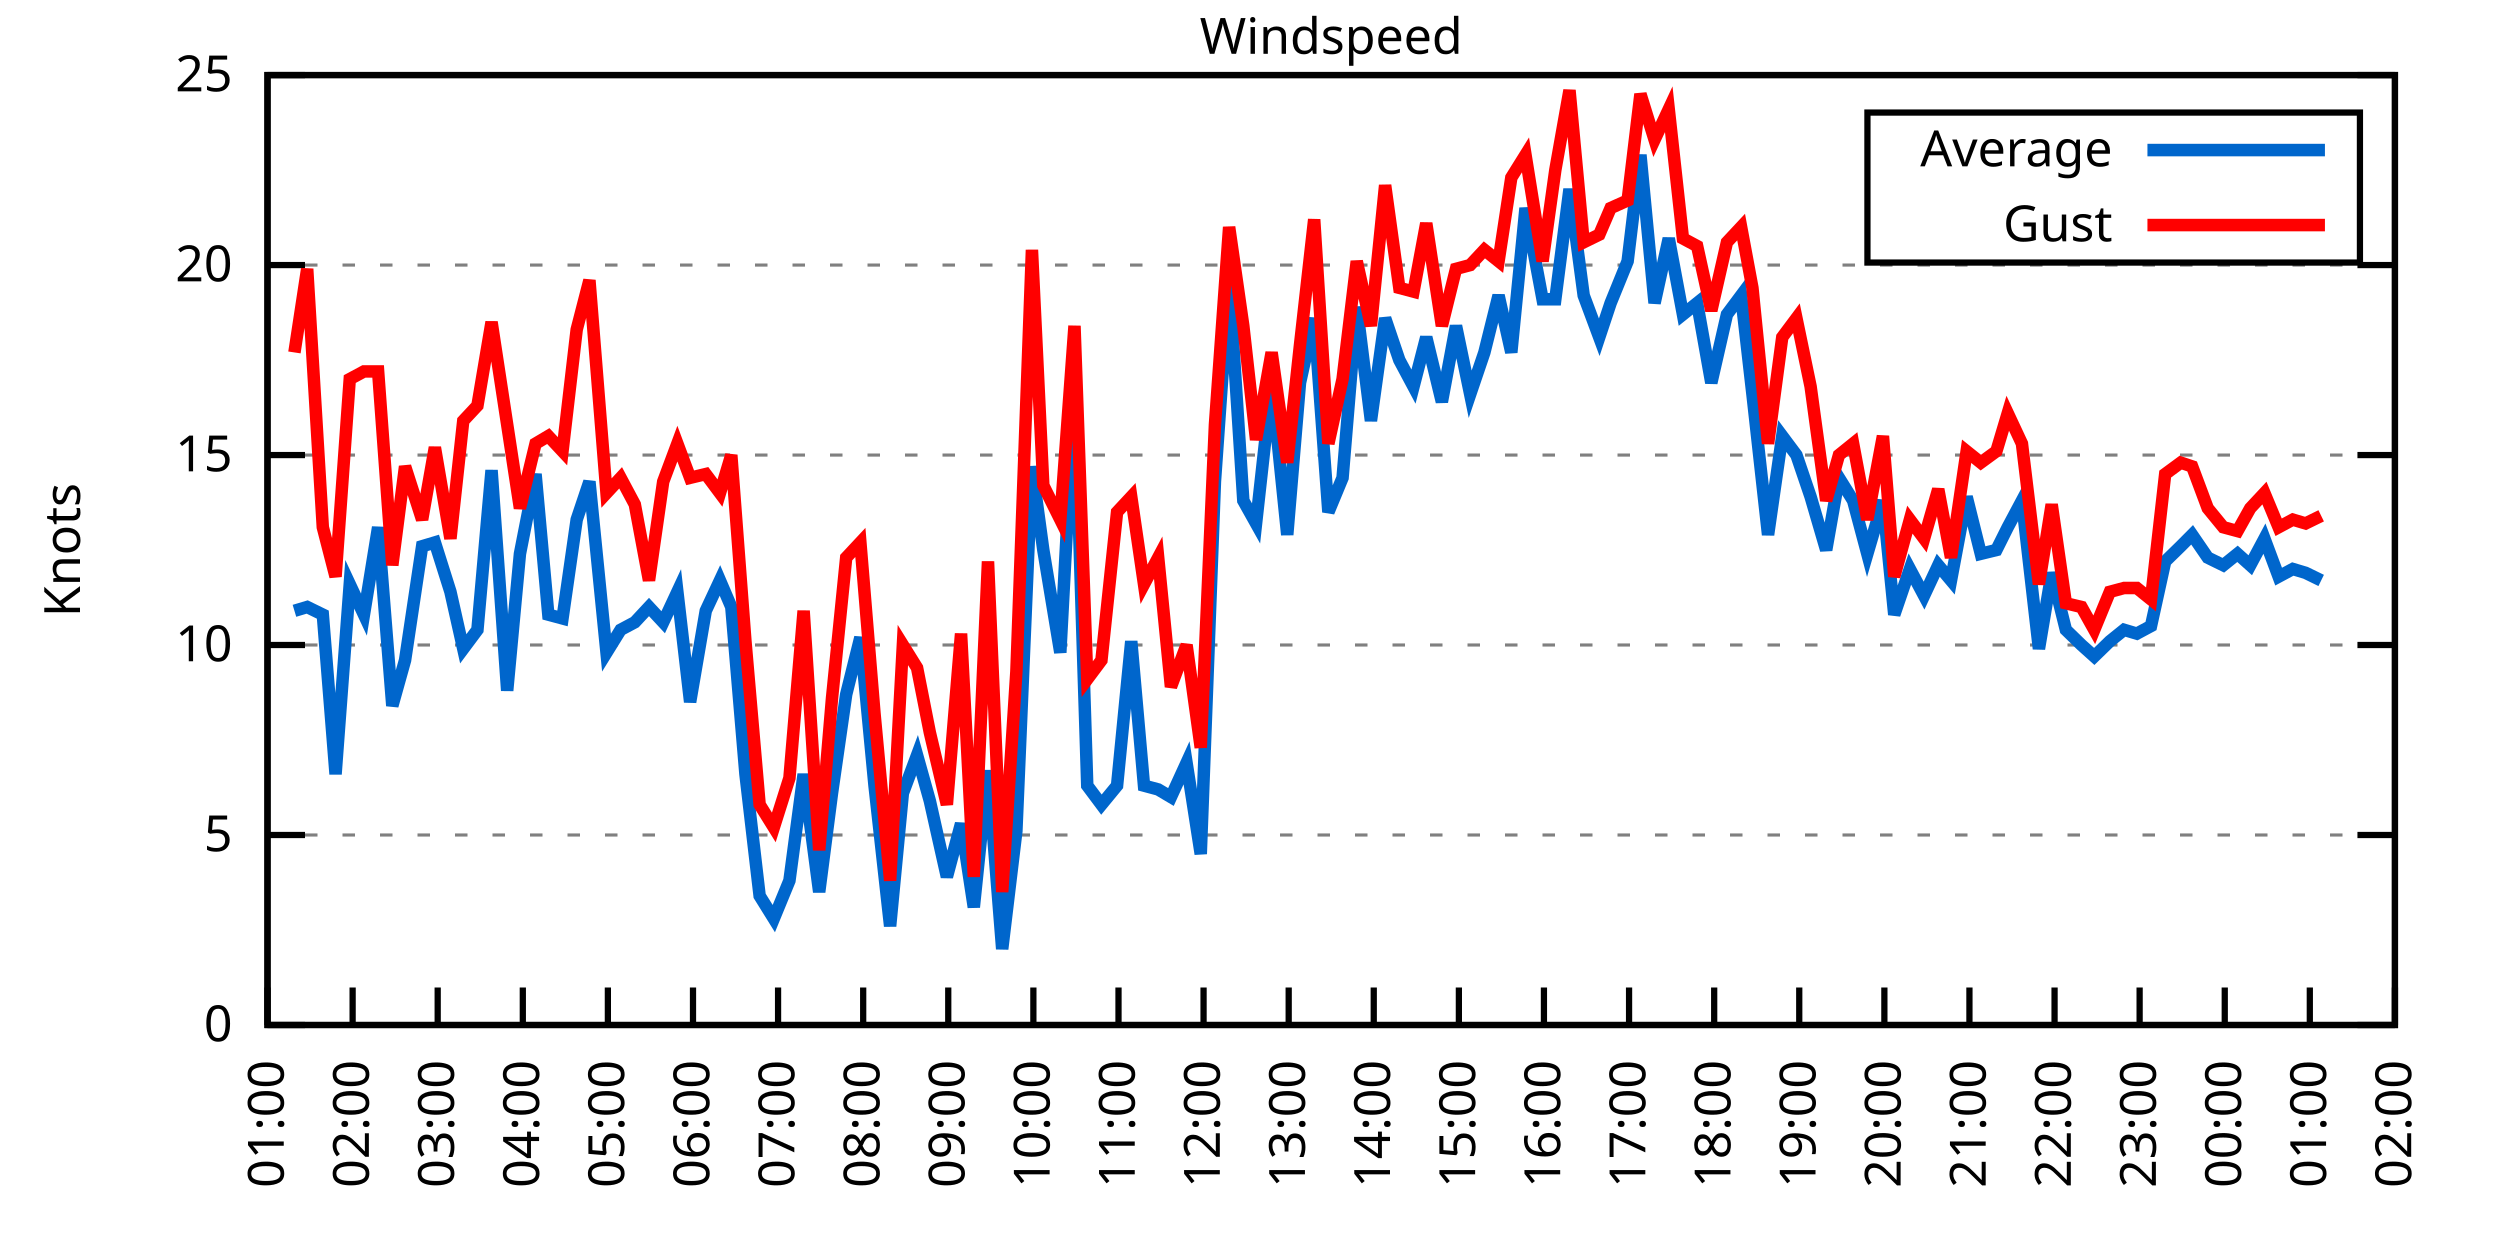
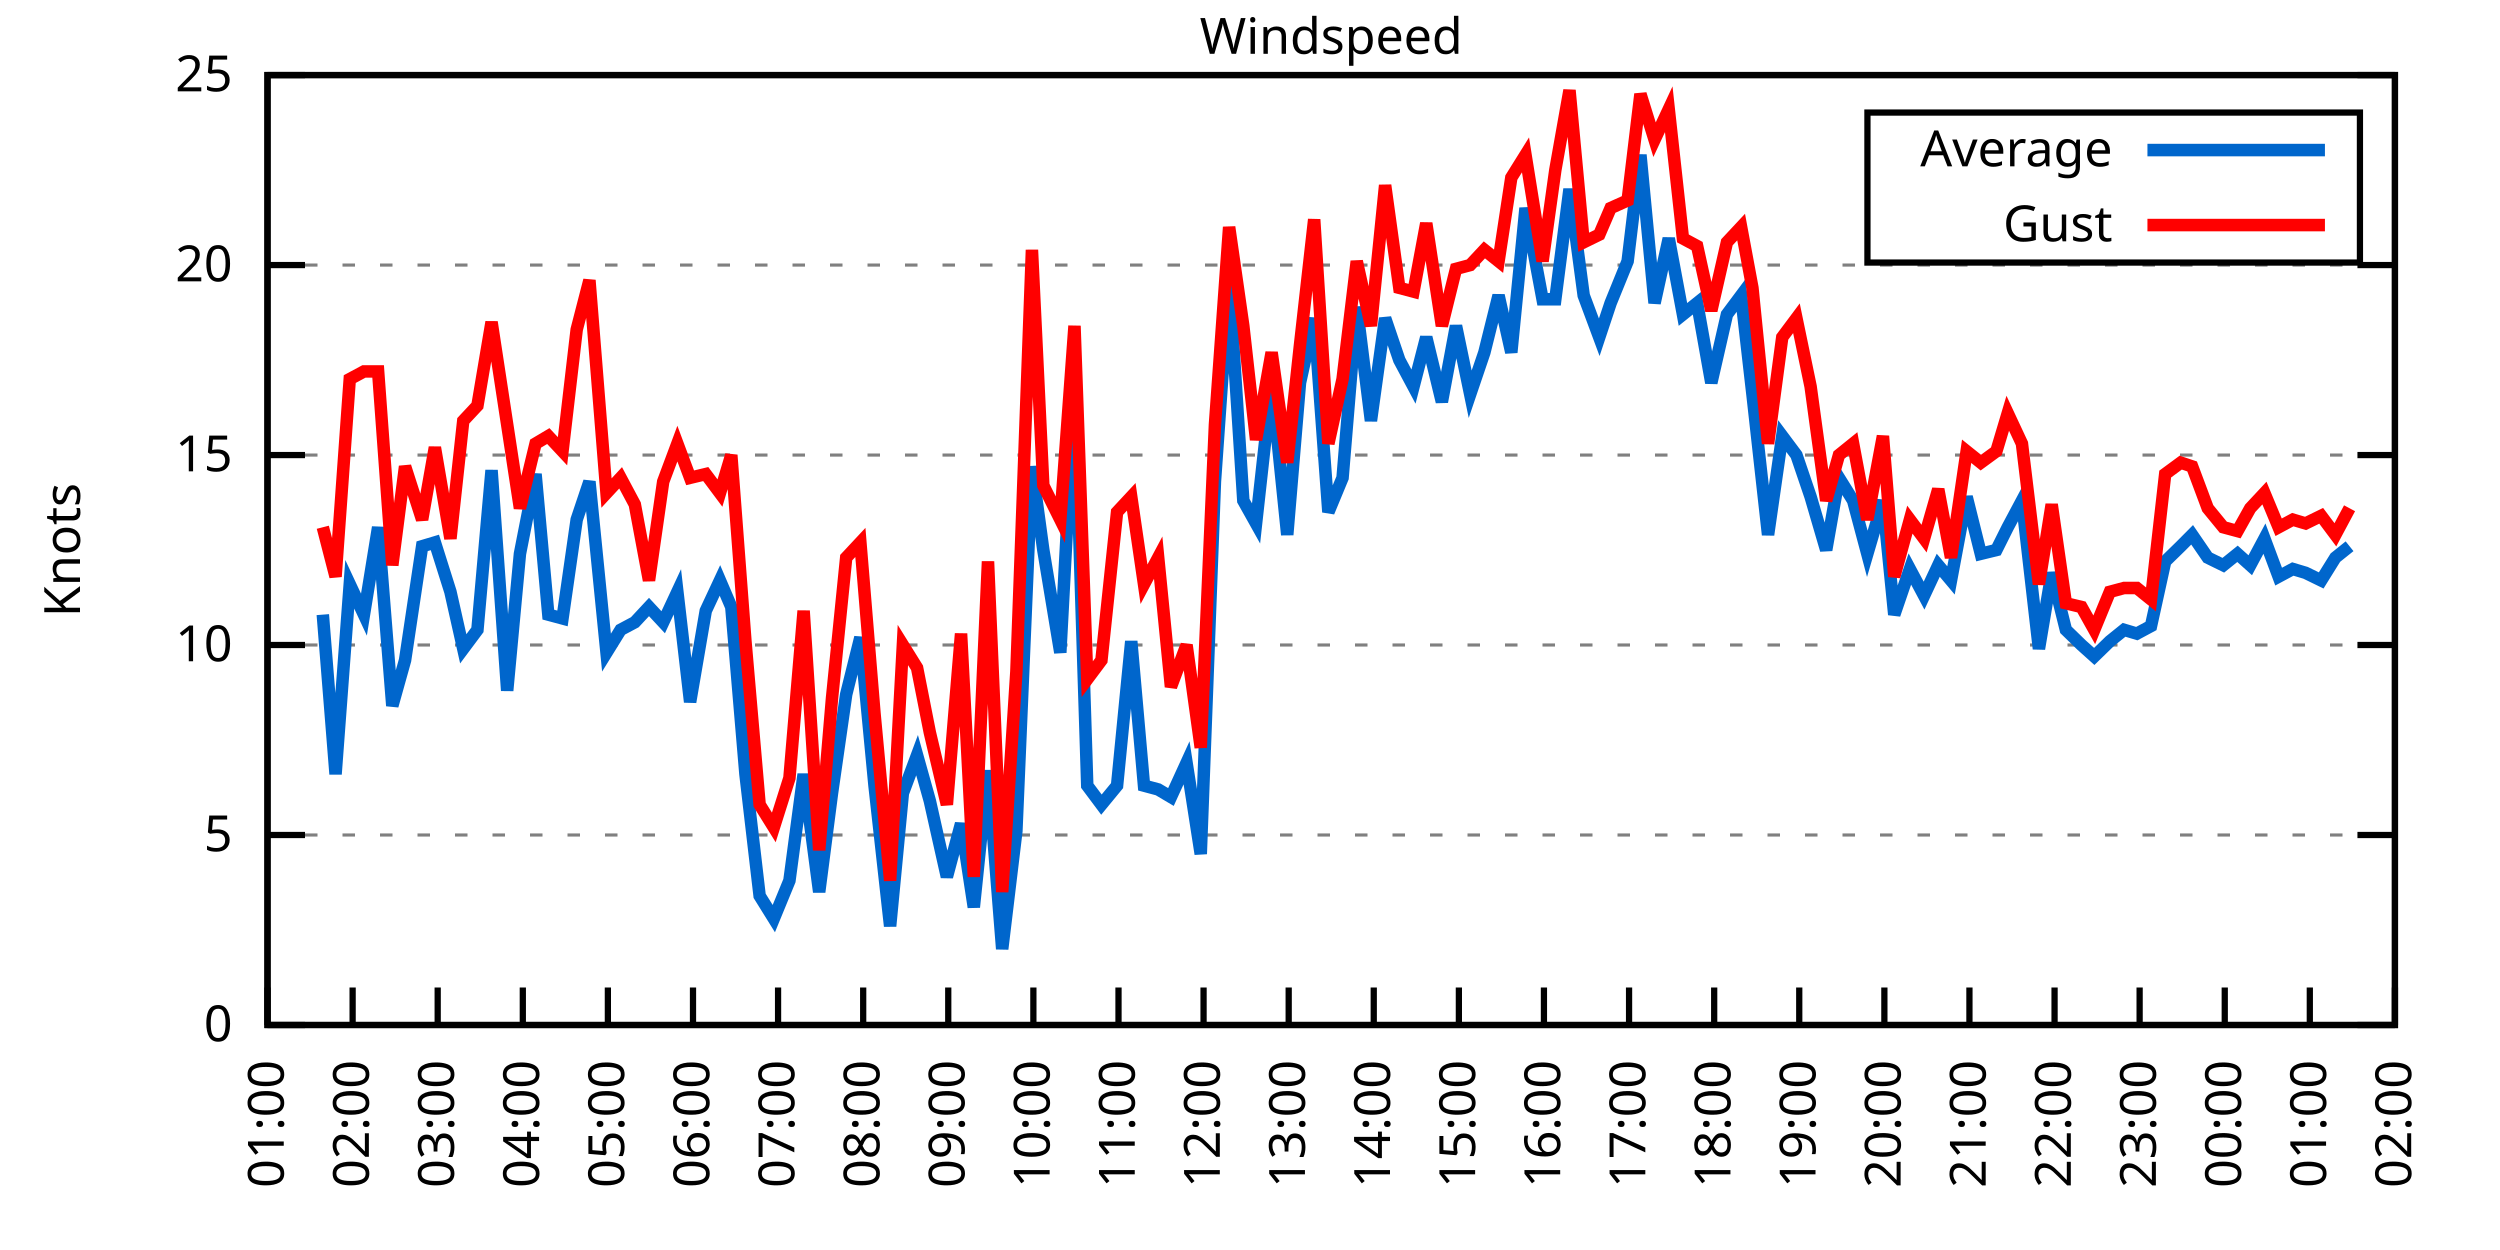
<svg xmlns="http://www.w3.org/2000/svg" xmlns:xlink="http://www.w3.org/1999/xlink" width="400" height="200" viewBox="0 0 400 200">
  <g id="gnuplot_canvas">
    <rect x="0" y="0" width="400" height="200" fill="none" />
    <defs>
      <circle id="gpDot" r="0.5" stroke-width="0.5" stroke="currentColor" />
      <path id="gpPt0" stroke-width="0.333" stroke="currentColor" d="M-1,0 h2 M0,-1 v2" />
      <path id="gpPt1" stroke-width="0.333" stroke="currentColor" d="M-1,-1 L1,1 M1,-1 L-1,1" />
      <path id="gpPt2" stroke-width="0.333" stroke="currentColor" d="M-1,0 L1,0 M0,-1 L0,1 M-1,-1 L1,1 M-1,1 L1,-1" />
      <rect id="gpPt3" stroke-width="0.333" stroke="currentColor" x="-1" y="-1" width="2" height="2" />
      <rect id="gpPt4" stroke-width="0.333" stroke="currentColor" fill="currentColor" x="-1" y="-1" width="2" height="2" />
      <circle id="gpPt5" stroke-width="0.333" stroke="currentColor" cx="0" cy="0" r="1" />
      <use xlink:href="#gpPt5" id="gpPt6" fill="currentColor" stroke="none" />
      <path id="gpPt7" stroke-width="0.333" stroke="currentColor" d="M0,-1.33 L-1.33,0.67 L1.33,0.67 z" />
      <use xlink:href="#gpPt7" id="gpPt8" fill="currentColor" stroke="none" />
      <use xlink:href="#gpPt7" id="gpPt9" stroke="currentColor" transform="rotate(180)" />
      <use xlink:href="#gpPt9" id="gpPt10" fill="currentColor" stroke="none" />
      <use xlink:href="#gpPt3" id="gpPt11" stroke="currentColor" transform="rotate(45)" />
      <use xlink:href="#gpPt11" id="gpPt12" fill="currentColor" stroke="none" />
      <path id="gpPt13" stroke-width="0.333" stroke="currentColor" d="M0,1.330 L1.265,0.411 L0.782,-1.067 L-0.782,-1.076 L-1.265,0.411 z" />
      <use xlink:href="#gpPt13" id="gpPt14" fill="currentColor" stroke="none" />
      <filter id="textbox" filterUnits="objectBoundingBox" x="0" y="0" height="1" width="1">
        <feFlood flood-color="white" flood-opacity="1" result="bgnd" />
        <feComposite in="SourceGraphic" in2="bgnd" operator="atop" />
      </filter>
      <filter id="greybox" filterUnits="objectBoundingBox" x="0" y="0" height="1" width="1">
        <feFlood flood-color="lightgrey" flood-opacity="1" result="grey" />
        <feComposite in="SourceGraphic" in2="grey" operator="atop" />
      </filter>
    </defs>
    <g fill="none" color="white" stroke="currentColor" stroke-width="1.00" stroke-linecap="butt" stroke-linejoin="miter">
</g>
    <g fill="none" color="black" stroke="currentColor" stroke-width="1.00" stroke-linecap="butt" stroke-linejoin="miter">
      <g stroke="none" shape-rendering="crispEdges">
        <polygon fill="rgb(255, 255, 255)" points="42.80,164.00 383.18,164.00 383.18,12.02 42.80,12.02 " />
      </g>
    </g>
    <g fill="none" color="black" stroke="currentColor" stroke-width="1.00" stroke-linecap="butt" stroke-linejoin="miter">
</g>
    <g fill="none" color="black" stroke="black" stroke-width="0.50" stroke-linecap="butt" stroke-linejoin="miter">
</g>
    <g fill="none" color="gray" stroke="currentColor" stroke-width="0.50" stroke-linecap="butt" stroke-linejoin="miter">
      <path stroke="gray" stroke-dasharray="2,4" class="gridline" d="M42.80,164.00 L383.19,164.00  " />
    </g>
    <g fill="none" color="gray" stroke="gray" stroke-width="1.00" stroke-linecap="butt" stroke-linejoin="miter">
</g>
    <g fill="none" color="black" stroke="currentColor" stroke-width="1.00" stroke-linecap="butt" stroke-linejoin="miter">
      <path stroke="black" d="M42.80,164.00 L48.80,164.00 M383.19,164.00 L377.19,164.00  " />
      <g transform="translate(37.20,166.60)" stroke="none" fill="black" font-family="Sans" font-size="8.00" text-anchor="end">
        <text>
          <tspan font-family="Sans"> 0</tspan>
        </text>
      </g>
    </g>
    <g fill="none" color="black" stroke="currentColor" stroke-width="1.00" stroke-linecap="butt" stroke-linejoin="miter">
</g>
    <g fill="none" color="black" stroke="black" stroke-width="0.50" stroke-linecap="butt" stroke-linejoin="miter">
</g>
    <g fill="none" color="gray" stroke="currentColor" stroke-width="0.50" stroke-linecap="butt" stroke-linejoin="miter">
      <path stroke="gray" stroke-dasharray="2,4" class="gridline" d="M42.80,133.60 L383.19,133.60  " />
    </g>
    <g fill="none" color="gray" stroke="gray" stroke-width="1.00" stroke-linecap="butt" stroke-linejoin="miter">
</g>
    <g fill="none" color="black" stroke="currentColor" stroke-width="1.00" stroke-linecap="butt" stroke-linejoin="miter">
      <path stroke="black" d="M42.80,133.60 L48.80,133.60 M383.19,133.60 L377.19,133.60  " />
      <g transform="translate(37.20,136.20)" stroke="none" fill="black" font-family="Sans" font-size="8.00" text-anchor="end">
        <text>
          <tspan font-family="Sans"> 5</tspan>
        </text>
      </g>
    </g>
    <g fill="none" color="black" stroke="currentColor" stroke-width="1.00" stroke-linecap="butt" stroke-linejoin="miter">
</g>
    <g fill="none" color="black" stroke="black" stroke-width="0.50" stroke-linecap="butt" stroke-linejoin="miter">
</g>
    <g fill="none" color="gray" stroke="currentColor" stroke-width="0.50" stroke-linecap="butt" stroke-linejoin="miter">
      <path stroke="gray" stroke-dasharray="2,4" class="gridline" d="M42.80,103.20 L383.19,103.20  " />
    </g>
    <g fill="none" color="gray" stroke="gray" stroke-width="1.00" stroke-linecap="butt" stroke-linejoin="miter">
</g>
    <g fill="none" color="black" stroke="currentColor" stroke-width="1.00" stroke-linecap="butt" stroke-linejoin="miter">
      <path stroke="black" d="M42.80,103.20 L48.80,103.20 M383.19,103.20 L377.19,103.20  " />
      <g transform="translate(37.20,105.80)" stroke="none" fill="black" font-family="Sans" font-size="8.00" text-anchor="end">
        <text>
          <tspan font-family="Sans"> 10</tspan>
        </text>
      </g>
    </g>
    <g fill="none" color="black" stroke="currentColor" stroke-width="1.00" stroke-linecap="butt" stroke-linejoin="miter">
</g>
    <g fill="none" color="black" stroke="black" stroke-width="0.50" stroke-linecap="butt" stroke-linejoin="miter">
</g>
    <g fill="none" color="gray" stroke="currentColor" stroke-width="0.50" stroke-linecap="butt" stroke-linejoin="miter">
      <path stroke="gray" stroke-dasharray="2,4" class="gridline" d="M42.80,72.81 L383.19,72.81  " />
    </g>
    <g fill="none" color="gray" stroke="gray" stroke-width="1.00" stroke-linecap="butt" stroke-linejoin="miter">
</g>
    <g fill="none" color="black" stroke="currentColor" stroke-width="1.00" stroke-linecap="butt" stroke-linejoin="miter">
      <path stroke="black" d="M42.80,72.81 L48.80,72.81 M383.19,72.81 L377.19,72.81  " />
      <g transform="translate(37.20,75.41)" stroke="none" fill="black" font-family="Sans" font-size="8.00" text-anchor="end">
        <text>
          <tspan font-family="Sans"> 15</tspan>
        </text>
      </g>
    </g>
    <g fill="none" color="black" stroke="currentColor" stroke-width="1.00" stroke-linecap="butt" stroke-linejoin="miter">
</g>
    <g fill="none" color="black" stroke="black" stroke-width="0.50" stroke-linecap="butt" stroke-linejoin="miter">
</g>
    <g fill="none" color="gray" stroke="currentColor" stroke-width="0.50" stroke-linecap="butt" stroke-linejoin="miter">
      <path stroke="gray" stroke-dasharray="2,4" class="gridline" d="M42.80,42.41 L383.19,42.41  " />
    </g>
    <g fill="none" color="gray" stroke="gray" stroke-width="1.00" stroke-linecap="butt" stroke-linejoin="miter">
</g>
    <g fill="none" color="black" stroke="currentColor" stroke-width="1.00" stroke-linecap="butt" stroke-linejoin="miter">
      <path stroke="black" d="M42.80,42.41 L48.80,42.41 M383.19,42.41 L377.19,42.41  " />
      <g transform="translate(37.20,45.01)" stroke="none" fill="black" font-family="Sans" font-size="8.00" text-anchor="end">
        <text>
          <tspan font-family="Sans"> 20</tspan>
        </text>
      </g>
    </g>
    <g fill="none" color="black" stroke="currentColor" stroke-width="1.00" stroke-linecap="butt" stroke-linejoin="miter">
</g>
    <g fill="none" color="black" stroke="black" stroke-width="0.50" stroke-linecap="butt" stroke-linejoin="miter">
</g>
    <g fill="none" color="gray" stroke="currentColor" stroke-width="0.50" stroke-linecap="butt" stroke-linejoin="miter">
      <path stroke="gray" stroke-dasharray="2,4" class="gridline" d="M42.80,12.01 L383.19,12.01  " />
    </g>
    <g fill="none" color="gray" stroke="gray" stroke-width="1.00" stroke-linecap="butt" stroke-linejoin="miter">
</g>
    <g fill="none" color="black" stroke="currentColor" stroke-width="1.00" stroke-linecap="butt" stroke-linejoin="miter">
      <path stroke="black" d="M42.80,12.01 L48.80,12.01 M383.19,12.01 L377.19,12.01  " />
      <g transform="translate(37.20,14.61)" stroke="none" fill="black" font-family="Sans" font-size="8.00" text-anchor="end">
        <text>
          <tspan font-family="Sans"> 25</tspan>
        </text>
      </g>
    </g>
    <g fill="none" color="black" stroke="currentColor" stroke-width="1.00" stroke-linecap="butt" stroke-linejoin="miter">
      <path stroke="black" d="M42.80,164.00 L42.80,158.00  " />
      <g transform="translate(45.40,169.60) rotate(270.00)" stroke="none" fill="black" font-family="Sans" font-size="8.00" text-anchor="end">
        <text>
          <tspan font-family="Sans">01:00</tspan>
        </text>
      </g>
    </g>
    <g fill="none" color="black" stroke="currentColor" stroke-width="1.00" stroke-linecap="butt" stroke-linejoin="miter">
      <path stroke="black" d="M56.42,164.00 L56.42,158.00  " />
      <g transform="translate(59.02,169.60) rotate(270.00)" stroke="none" fill="black" font-family="Sans" font-size="8.00" text-anchor="end">
        <text>
          <tspan font-family="Sans">02:00</tspan>
        </text>
      </g>
    </g>
    <g fill="none" color="black" stroke="currentColor" stroke-width="1.00" stroke-linecap="butt" stroke-linejoin="miter">
      <path stroke="black" d="M70.03,164.00 L70.03,158.00  " />
      <g transform="translate(72.63,169.60) rotate(270.00)" stroke="none" fill="black" font-family="Sans" font-size="8.00" text-anchor="end">
        <text>
          <tspan font-family="Sans">03:00</tspan>
        </text>
      </g>
    </g>
    <g fill="none" color="black" stroke="currentColor" stroke-width="1.00" stroke-linecap="butt" stroke-linejoin="miter">
      <path stroke="black" d="M83.65,164.00 L83.65,158.00  " />
      <g transform="translate(86.25,169.60) rotate(270.00)" stroke="none" fill="black" font-family="Sans" font-size="8.00" text-anchor="end">
        <text>
          <tspan font-family="Sans">04:00</tspan>
        </text>
      </g>
    </g>
    <g fill="none" color="black" stroke="currentColor" stroke-width="1.00" stroke-linecap="butt" stroke-linejoin="miter">
      <path stroke="black" d="M97.26,164.00 L97.26,158.00  " />
      <g transform="translate(99.86,169.60) rotate(270.00)" stroke="none" fill="black" font-family="Sans" font-size="8.00" text-anchor="end">
        <text>
          <tspan font-family="Sans">05:00</tspan>
        </text>
      </g>
    </g>
    <g fill="none" color="black" stroke="currentColor" stroke-width="1.00" stroke-linecap="butt" stroke-linejoin="miter">
      <path stroke="black" d="M110.88,164.00 L110.88,158.00  " />
      <g transform="translate(113.48,169.60) rotate(270.00)" stroke="none" fill="black" font-family="Sans" font-size="8.00" text-anchor="end">
        <text>
          <tspan font-family="Sans">06:00</tspan>
        </text>
      </g>
    </g>
    <g fill="none" color="black" stroke="currentColor" stroke-width="1.00" stroke-linecap="butt" stroke-linejoin="miter">
      <path stroke="black" d="M124.49,164.00 L124.49,158.00  " />
      <g transform="translate(127.09,169.60) rotate(270.00)" stroke="none" fill="black" font-family="Sans" font-size="8.00" text-anchor="end">
        <text>
          <tspan font-family="Sans">07:00</tspan>
        </text>
      </g>
    </g>
    <g fill="none" color="black" stroke="currentColor" stroke-width="1.00" stroke-linecap="butt" stroke-linejoin="miter">
      <path stroke="black" d="M138.11,164.00 L138.11,158.00  " />
      <g transform="translate(140.71,169.60) rotate(270.00)" stroke="none" fill="black" font-family="Sans" font-size="8.00" text-anchor="end">
        <text>
          <tspan font-family="Sans">08:00</tspan>
        </text>
      </g>
    </g>
    <g fill="none" color="black" stroke="currentColor" stroke-width="1.00" stroke-linecap="butt" stroke-linejoin="miter">
      <path stroke="black" d="M151.72,164.00 L151.72,158.00  " />
      <g transform="translate(154.32,169.60) rotate(270.00)" stroke="none" fill="black" font-family="Sans" font-size="8.00" text-anchor="end">
        <text>
          <tspan font-family="Sans">09:00</tspan>
        </text>
      </g>
    </g>
    <g fill="none" color="black" stroke="currentColor" stroke-width="1.00" stroke-linecap="butt" stroke-linejoin="miter">
      <path stroke="black" d="M165.34,164.00 L165.34,158.00  " />
      <g transform="translate(167.94,169.60) rotate(270.00)" stroke="none" fill="black" font-family="Sans" font-size="8.00" text-anchor="end">
        <text>
          <tspan font-family="Sans">10:00</tspan>
        </text>
      </g>
    </g>
    <g fill="none" color="black" stroke="currentColor" stroke-width="1.00" stroke-linecap="butt" stroke-linejoin="miter">
      <path stroke="black" d="M178.96,164.00 L178.96,158.00  " />
      <g transform="translate(181.56,169.60) rotate(270.00)" stroke="none" fill="black" font-family="Sans" font-size="8.00" text-anchor="end">
        <text>
          <tspan font-family="Sans">11:00</tspan>
        </text>
      </g>
    </g>
    <g fill="none" color="black" stroke="currentColor" stroke-width="1.00" stroke-linecap="butt" stroke-linejoin="miter">
      <path stroke="black" d="M192.57,164.00 L192.57,158.00  " />
      <g transform="translate(195.17,169.60) rotate(270.00)" stroke="none" fill="black" font-family="Sans" font-size="8.00" text-anchor="end">
        <text>
          <tspan font-family="Sans">12:00</tspan>
        </text>
      </g>
    </g>
    <g fill="none" color="black" stroke="currentColor" stroke-width="1.00" stroke-linecap="butt" stroke-linejoin="miter">
      <path stroke="black" d="M206.19,164.00 L206.19,158.00  " />
      <g transform="translate(208.79,169.60) rotate(270.00)" stroke="none" fill="black" font-family="Sans" font-size="8.00" text-anchor="end">
        <text>
          <tspan font-family="Sans">13:00</tspan>
        </text>
      </g>
    </g>
    <g fill="none" color="black" stroke="currentColor" stroke-width="1.00" stroke-linecap="butt" stroke-linejoin="miter">
      <path stroke="black" d="M219.80,164.00 L219.80,158.00  " />
      <g transform="translate(222.40,169.60) rotate(270.00)" stroke="none" fill="black" font-family="Sans" font-size="8.00" text-anchor="end">
        <text>
          <tspan font-family="Sans">14:00</tspan>
        </text>
      </g>
    </g>
    <g fill="none" color="black" stroke="currentColor" stroke-width="1.00" stroke-linecap="butt" stroke-linejoin="miter">
      <path stroke="black" d="M233.42,164.00 L233.42,158.00  " />
      <g transform="translate(236.02,169.60) rotate(270.00)" stroke="none" fill="black" font-family="Sans" font-size="8.00" text-anchor="end">
        <text>
          <tspan font-family="Sans">15:00</tspan>
        </text>
      </g>
    </g>
    <g fill="none" color="black" stroke="currentColor" stroke-width="1.00" stroke-linecap="butt" stroke-linejoin="miter">
      <path stroke="black" d="M247.03,164.00 L247.03,158.00  " />
      <g transform="translate(249.63,169.60) rotate(270.00)" stroke="none" fill="black" font-family="Sans" font-size="8.00" text-anchor="end">
        <text>
          <tspan font-family="Sans">16:00</tspan>
        </text>
      </g>
    </g>
    <g fill="none" color="black" stroke="currentColor" stroke-width="1.00" stroke-linecap="butt" stroke-linejoin="miter">
      <path stroke="black" d="M260.65,164.00 L260.65,158.00  " />
      <g transform="translate(263.25,169.60) rotate(270.00)" stroke="none" fill="black" font-family="Sans" font-size="8.00" text-anchor="end">
        <text>
          <tspan font-family="Sans">17:00</tspan>
        </text>
      </g>
    </g>
    <g fill="none" color="black" stroke="currentColor" stroke-width="1.00" stroke-linecap="butt" stroke-linejoin="miter">
      <path stroke="black" d="M274.27,164.00 L274.27,158.00  " />
      <g transform="translate(276.87,169.60) rotate(270.00)" stroke="none" fill="black" font-family="Sans" font-size="8.00" text-anchor="end">
        <text>
          <tspan font-family="Sans">18:00</tspan>
        </text>
      </g>
    </g>
    <g fill="none" color="black" stroke="currentColor" stroke-width="1.00" stroke-linecap="butt" stroke-linejoin="miter">
      <path stroke="black" d="M287.88,164.00 L287.88,158.00  " />
      <g transform="translate(290.48,169.60) rotate(270.00)" stroke="none" fill="black" font-family="Sans" font-size="8.00" text-anchor="end">
        <text>
          <tspan font-family="Sans">19:00</tspan>
        </text>
      </g>
    </g>
    <g fill="none" color="black" stroke="currentColor" stroke-width="1.00" stroke-linecap="butt" stroke-linejoin="miter">
      <path stroke="black" d="M301.50,164.00 L301.50,158.00  " />
      <g transform="translate(304.10,169.60) rotate(270.00)" stroke="none" fill="black" font-family="Sans" font-size="8.00" text-anchor="end">
        <text>
          <tspan font-family="Sans">20:00</tspan>
        </text>
      </g>
    </g>
    <g fill="none" color="black" stroke="currentColor" stroke-width="1.00" stroke-linecap="butt" stroke-linejoin="miter">
      <path stroke="black" d="M315.11,164.00 L315.11,158.00  " />
      <g transform="translate(317.71,169.60) rotate(270.00)" stroke="none" fill="black" font-family="Sans" font-size="8.00" text-anchor="end">
        <text>
          <tspan font-family="Sans">21:00</tspan>
        </text>
      </g>
    </g>
    <g fill="none" color="black" stroke="currentColor" stroke-width="1.00" stroke-linecap="butt" stroke-linejoin="miter">
      <path stroke="black" d="M328.73,164.00 L328.73,158.00  " />
      <g transform="translate(331.33,169.60) rotate(270.00)" stroke="none" fill="black" font-family="Sans" font-size="8.00" text-anchor="end">
        <text>
          <tspan font-family="Sans">22:00</tspan>
        </text>
      </g>
    </g>
    <g fill="none" color="black" stroke="currentColor" stroke-width="1.00" stroke-linecap="butt" stroke-linejoin="miter">
      <path stroke="black" d="M342.34,164.00 L342.34,158.00  " />
      <g transform="translate(344.94,169.60) rotate(270.00)" stroke="none" fill="black" font-family="Sans" font-size="8.00" text-anchor="end">
        <text>
          <tspan font-family="Sans">23:00</tspan>
        </text>
      </g>
    </g>
    <g fill="none" color="black" stroke="currentColor" stroke-width="1.00" stroke-linecap="butt" stroke-linejoin="miter">
      <path stroke="black" d="M355.96,164.00 L355.96,158.00  " />
      <g transform="translate(358.56,169.60) rotate(270.00)" stroke="none" fill="black" font-family="Sans" font-size="8.00" text-anchor="end">
        <text>
          <tspan font-family="Sans">00:00</tspan>
        </text>
      </g>
    </g>
    <g fill="none" color="black" stroke="currentColor" stroke-width="1.00" stroke-linecap="butt" stroke-linejoin="miter">
      <path stroke="black" d="M369.57,164.00 L369.57,158.00  " />
      <g transform="translate(372.17,169.60) rotate(270.00)" stroke="none" fill="black" font-family="Sans" font-size="8.00" text-anchor="end">
        <text>
          <tspan font-family="Sans">01:00</tspan>
        </text>
      </g>
    </g>
    <g fill="none" color="black" stroke="currentColor" stroke-width="1.00" stroke-linecap="butt" stroke-linejoin="miter">
      <path stroke="black" d="M383.19,164.00 L383.19,158.00  " />
      <g transform="translate(385.79,169.60) rotate(270.00)" stroke="none" fill="black" font-family="Sans" font-size="8.00" text-anchor="end">
        <text>
          <tspan font-family="Sans">02:00</tspan>
        </text>
      </g>
    </g>
    <g fill="none" color="black" stroke="currentColor" stroke-width="1.00" stroke-linecap="butt" stroke-linejoin="miter">
</g>
    <g fill="none" color="black" stroke="currentColor" stroke-width="1.00" stroke-linecap="butt" stroke-linejoin="miter">
      <path stroke="black" d="M42.80,12.01 L42.80,164.00 L383.19,164.00 L383.19,12.01 L42.80,12.01 Z  " />
    </g>
    <g fill="none" color="black" stroke="currentColor" stroke-width="1.00" stroke-linecap="butt" stroke-linejoin="miter">
</g>
    <g fill="none" color="black" stroke="currentColor" stroke-width="1.00" stroke-linecap="butt" stroke-linejoin="miter">
      <path stroke="black" d="M298.79,42.01 L298.79,18.01 L377.59,18.01 L377.59,42.01 L298.79,42.01 Z  " />
    </g>
    <g id="Windspeed_plot_1">
      <g fill="none" color="white" stroke="black" stroke-width="2.00" stroke-linecap="butt" stroke-linejoin="miter">
</g>
      <g fill="none" color="black" stroke="currentColor" stroke-width="2.00" stroke-linecap="butt" stroke-linejoin="miter">
        <g transform="translate(337.99,26.61)" stroke="none" fill="black" font-family="Sans" font-size="8.00" text-anchor="end">
          <text>
            <tspan font-family="Sans">Average</tspan>
          </text>
        </g>
      </g>
      <g fill="none" color="black" stroke="currentColor" stroke-width="2.00" stroke-linecap="butt" stroke-linejoin="miter">
-         <path stroke="rgb(  0, 102, 204)" d="M343.59,24.01 L371.99,24.01 M47.11,97.73 L49.15,97.12 L51.65,98.34 L53.69,123.87 L55.96,93.48 L58.23,98.34   L60.50,84.36 L62.77,112.93 L64.81,105.64 L67.54,87.40 L69.58,86.79 L72.07,94.69 L74.12,103.81 L76.39,100.77   L78.65,75.24 L81.15,110.50 L83.19,88.61 L85.69,75.85 L87.73,98.34 L90.00,98.95 L92.27,83.14 L94.31,77.06   L97.04,104.42 L99.30,100.77 L101.57,99.56 L103.84,97.12 L106.11,99.56 L108.38,94.69 L110.42,112.32 L112.92,97.73   L115.19,92.87 L117.01,97.12 L119.27,123.87 L121.54,143.33 L123.81,146.98 L126.31,140.90 L128.58,123.87 L131.07,142.72   L133.12,126.91 L135.39,111.11 L137.66,101.99 L139.92,125.70 L142.42,148.19 L144.46,126.91 L146.73,120.83 L148.77,128.13   L151.50,140.29 L153.77,131.78 L155.81,145.15 L158.08,123.27 L160.35,151.84 L162.62,132.99 L165.11,74.63 L166.93,88.00   L169.65,104.42 L171.92,61.86 L173.96,125.70 L176.23,128.74 L178.73,125.70 L181.00,102.60 L183.04,125.70 L185.31,126.31   L187.35,127.52 L189.85,122.05 L192.12,136.64 L194.39,77.06 L196.66,44.84 L198.93,80.10 L200.97,83.75 L203.46,61.25   L205.96,85.57 L208.00,61.25 L210.27,50.92 L212.54,81.93 L214.81,76.45 L217.08,49.10 L219.35,67.33 L221.62,50.92   L223.89,57.61 L226.16,61.86 L228.20,53.96 L230.70,64.29 L232.96,52.14 L235.23,63.08 L237.50,56.39 L239.77,47.27   L241.81,56.39 L244.08,33.29 L246.81,47.88 L248.85,47.88 L251.12,30.25 L253.39,47.27 L255.88,53.96 L257.70,48.49   L260.42,41.80 L262.47,24.78 L264.73,48.49 L267.00,38.15 L269.27,50.31 L271.54,48.49 L273.81,61.25 L276.31,50.31   L278.58,47.27 L280.39,63.08 L282.89,85.57 L285.16,69.77 L287.43,72.81 L289.70,79.49 L292.19,88.00 L294.23,76.45   L296.50,80.10 L298.77,88.61 L301.27,80.10 L303.08,98.34 L305.58,91.04 L307.85,95.30 L310.12,90.44 L312.16,92.87   L314.66,79.49 L316.93,88.61 L319.42,88.00 L321.24,84.36 L323.51,80.10 L326.23,103.81 L328.27,91.65 L330.54,100.77   L333.04,103.20 L335.08,105.03 L337.58,102.60 L339.85,100.77 L341.89,101.38 L344.16,100.16 L346.43,89.83 L348.92,87.40   L350.74,85.57 L353.24,89.22 L355.73,90.44 L358.00,88.61 L360.04,90.44 L362.31,86.18 L364.58,92.26 L366.85,91.04   L368.89,91.65 L371.39,92.87  " />
+         <path stroke="rgb(  0, 102, 204)" d="M343.59,24.01 L371.99,24.01 M51.65,98.34 L53.69,123.87 L55.96,93.48 L58.23,98.34 L60.50,84.36 L62.77,112.93   L64.81,105.64 L67.54,87.40 L69.58,86.79 L72.07,94.69 L74.12,103.81 L76.39,100.77 L78.65,75.24 L81.15,110.50   L83.19,88.61 L85.69,75.85 L87.73,98.34 L90.00,98.95 L92.27,83.14 L94.31,77.06 L97.04,104.42 L99.30,100.77   L101.57,99.56 L103.84,97.12 L106.11,99.56 L108.38,94.69 L110.42,112.32 L112.92,97.73 L115.19,92.87 L117.01,97.12   L119.27,123.87 L121.54,143.33 L123.81,146.98 L126.31,140.90 L128.58,123.87 L131.07,142.72 L133.12,126.91 L135.39,111.11   L137.66,101.99 L139.92,125.70 L142.42,148.19 L144.46,126.91 L146.73,120.83 L148.77,128.13 L151.50,140.29 L153.77,131.78   L155.81,145.15 L158.08,123.27 L160.35,151.84 L162.62,132.99 L165.11,74.63 L166.93,88.00 L169.65,104.42 L171.92,61.86   L173.96,125.70 L176.23,128.74 L178.73,125.70 L181.00,102.60 L183.04,125.70 L185.31,126.31 L187.35,127.52 L189.85,122.05   L192.12,136.64 L194.39,77.06 L196.66,44.84 L198.93,80.10 L200.97,83.75 L203.46,61.25 L205.96,85.57 L208.00,61.25   L210.27,50.92 L212.54,81.93 L214.81,76.45 L217.08,49.10 L219.35,67.33 L221.62,50.92 L223.89,57.61 L226.16,61.86   L228.20,53.96 L230.70,64.29 L232.96,52.14 L235.23,63.08 L237.50,56.39 L239.77,47.27 L241.81,56.39 L244.08,33.29   L246.81,47.88 L248.85,47.88 L251.12,30.25 L253.39,47.27 L255.88,53.96 L257.70,48.49 L260.42,41.80 L262.47,24.78   L264.73,48.49 L267.00,38.15 L269.27,50.31 L271.54,48.49 L273.81,61.25 L276.31,50.31 L278.58,47.27 L280.39,63.08   L282.89,85.57 L285.16,69.77 L287.43,72.81 L289.70,79.49 L292.19,88.00 L294.23,76.45 L296.50,80.10 L298.77,88.61   L301.27,80.10 L303.08,98.34 L305.58,91.04 L307.85,95.30 L310.12,90.44 L312.16,92.87 L314.66,79.49 L316.93,88.61   L319.42,88.00 L321.24,84.36 L323.51,80.10 L326.23,103.81 L328.27,91.65 L330.54,100.77 L333.04,103.20 L335.08,105.03   L337.58,102.60 L339.85,100.77 L341.89,101.38 L344.16,100.16 L346.43,89.83 L348.92,87.40 L350.74,85.57 L353.24,89.22   L355.73,90.44 L358.00,88.61 L360.04,90.44 L362.31,86.18 L364.58,92.26 L366.85,91.04 L368.89,91.65 L371.39,92.87   L373.66,89.22 L375.93,87.40  " />
      </g>
    </g>
    <g id="Windspeed_plot_2">
      <g fill="none" color="black" stroke="currentColor" stroke-width="2.00" stroke-linecap="butt" stroke-linejoin="miter">
        <g transform="translate(337.99,38.61)" stroke="none" fill="black" font-family="Sans" font-size="8.00" text-anchor="end">
          <text>
            <tspan font-family="Sans">Gust</tspan>
          </text>
        </g>
      </g>
      <g fill="none" color="black" stroke="currentColor" stroke-width="2.00" stroke-linecap="butt" stroke-linejoin="miter">
-         <path stroke="rgb(255,   0,   0)" d="M343.59,36.01 L371.99,36.01 M47.11,56.39 L49.15,43.02 L51.65,84.36 L53.69,92.26 L55.96,60.65 L58.23,59.43   L60.50,59.43 L62.77,90.44 L64.81,74.63 L67.54,83.14 L69.58,71.59 L72.07,86.18 L74.12,67.33 L76.39,64.90   L78.65,51.53 L81.15,67.94 L83.19,81.32 L85.69,70.98 L87.73,69.77 L90.00,72.20 L92.27,52.74 L94.31,44.84   L97.04,78.89 L99.30,76.45 L101.57,80.71 L103.84,92.87 L106.11,77.06 L108.38,70.98 L110.42,76.45 L112.92,75.85   L115.19,78.89 L117.01,72.81 L119.27,102.60 L121.54,128.74 L123.81,132.39 L126.31,124.48 L128.58,97.73 L131.07,136.03   L133.12,111.72 L135.39,89.22 L137.66,86.79 L139.92,114.15 L142.42,140.90 L144.46,103.20 L146.73,106.85 L148.77,117.19   L151.50,128.74 L153.77,101.38 L155.81,140.29 L158.08,89.83 L160.35,142.72 L162.62,107.46 L165.11,39.98 L166.93,77.67   L169.65,83.14 L171.92,52.14 L173.96,108.68 L176.23,105.64 L178.73,81.93 L181.00,79.49 L183.04,93.48 L185.31,89.22   L187.35,109.89 L189.85,103.20 L192.12,119.62 L194.39,67.94 L196.66,36.33 L198.93,52.14 L200.97,70.37 L203.46,56.39   L205.96,74.02 L208.00,55.18 L210.27,35.11 L212.54,70.98 L214.81,60.65 L217.08,41.80 L219.35,52.14 L221.62,29.64   L223.89,46.06 L226.16,46.66 L228.20,35.72 L230.70,52.14 L232.96,43.02 L235.23,42.41 L237.50,39.98 L239.77,41.80   L241.81,28.42 L244.08,24.78 L246.81,41.80 L248.85,27.21 L251.12,14.44 L253.39,38.76 L255.88,37.54 L257.70,33.29   L260.42,32.07 L262.47,15.05 L264.73,22.35 L267.00,17.48 L269.27,38.15 L271.54,39.37 L273.81,49.70 L276.31,38.76   L278.58,36.33 L280.39,46.06 L282.89,70.98 L285.16,53.96 L287.43,50.92 L289.70,61.86 L292.19,80.10 L294.23,72.81   L296.50,70.98 L298.77,83.14 L301.27,69.77 L303.08,92.26 L305.58,83.14 L307.85,86.18 L310.12,78.28 L312.16,89.22   L314.66,72.20 L316.93,74.02 L319.42,72.20 L321.24,66.12 L323.51,70.98 L326.23,93.48 L328.27,80.71 L330.54,96.52   L333.04,97.12 L335.08,100.77 L337.58,94.69 L339.85,94.08 L341.89,94.08 L344.16,95.91 L346.43,75.85 L348.92,74.02   L350.74,74.63 L353.24,81.32 L355.73,84.36 L358.00,84.97 L360.04,81.32 L362.31,78.89 L364.58,84.36 L366.85,83.14   L368.89,83.75 L371.39,82.53  " />
+         <path stroke="rgb(255,   0,   0)" d="M343.59,36.01 L371.99,36.01 M51.65,84.36 L53.69,92.26 L55.96,60.65 L58.23,59.43 L60.50,59.43 L62.77,90.44   L64.81,74.63 L67.54,83.14 L69.58,71.59 L72.07,86.18 L74.12,67.33 L76.39,64.90 L78.65,51.53 L81.15,67.94   L83.19,81.32 L85.69,70.98 L87.73,69.77 L90.00,72.20 L92.27,52.74 L94.31,44.84 L97.04,78.89 L99.30,76.45   L101.57,80.71 L103.84,92.87 L106.11,77.06 L108.38,70.98 L110.42,76.45 L112.92,75.85 L115.19,78.89 L117.01,72.81   L119.27,102.60 L121.54,128.74 L123.81,132.39 L126.31,124.48 L128.58,97.73 L131.07,136.03 L133.12,111.72 L135.39,89.22   L137.66,86.79 L139.92,114.15 L142.42,140.90 L144.46,103.20 L146.73,106.85 L148.77,117.19 L151.50,128.74 L153.77,101.38   L155.81,140.29 L158.08,89.83 L160.35,142.72 L162.62,107.46 L165.11,39.98 L166.93,77.67 L169.65,83.14 L171.92,52.14   L173.96,108.68 L176.23,105.64 L178.73,81.93 L181.00,79.49 L183.04,93.48 L185.31,89.22 L187.35,109.89 L189.85,103.20   L192.12,119.62 L194.39,67.94 L196.66,36.33 L198.93,52.14 L200.97,70.37 L203.46,56.39 L205.96,74.02 L208.00,55.18   L210.27,35.11 L212.54,70.98 L214.81,60.65 L217.08,41.80 L219.35,52.14 L221.62,29.64 L223.89,46.06 L226.16,46.66   L228.20,35.72 L230.70,52.14 L232.96,43.02 L235.23,42.41 L237.50,39.98 L239.77,41.80 L241.81,28.42 L244.08,24.78   L246.81,41.80 L248.85,27.21 L251.12,14.44 L253.39,38.76 L255.88,37.54 L257.70,33.29 L260.42,32.07 L262.47,15.05   L264.73,22.35 L267.00,17.48 L269.27,38.15 L271.54,39.37 L273.81,49.70 L276.31,38.76 L278.58,36.33 L280.39,46.06   L282.89,70.98 L285.16,53.96 L287.43,50.92 L289.70,61.86 L292.19,80.10 L294.23,72.81 L296.50,70.98 L298.77,83.14   L301.27,69.77 L303.08,92.26 L305.58,83.14 L307.85,86.18 L310.12,78.28 L312.16,89.22 L314.66,72.20 L316.93,74.02   L319.42,72.20 L321.24,66.12 L323.51,70.98 L326.23,93.48 L328.27,80.71 L330.54,96.52 L333.04,97.12 L335.08,100.77   L337.58,94.69 L339.85,94.08 L341.89,94.08 L344.16,95.91 L346.43,75.85 L348.92,74.02 L350.74,74.63 L353.24,81.32   L355.73,84.36 L358.00,84.97 L360.04,81.32 L362.31,78.89 L364.58,84.36 L366.85,83.14 L368.89,83.75 L371.39,82.53   L373.66,85.57 L375.93,81.32  " />
      </g>
    </g>
    <g fill="none" color="black" stroke="currentColor" stroke-width="2.00" stroke-linecap="butt" stroke-linejoin="miter">
</g>
    <g fill="none" color="black" stroke="black" stroke-width="1.00" stroke-linecap="butt" stroke-linejoin="miter">
</g>
    <g fill="none" color="black" stroke="currentColor" stroke-width="1.00" stroke-linecap="butt" stroke-linejoin="miter">
      <path stroke="black" d="M42.80,12.01 L42.80,164.00 L383.19,164.00 L383.19,12.01 L42.80,12.01 Z  " />
      <g transform="translate(12.80,88.01) rotate(270.00)" stroke="none" fill="black" font-family="Sans" font-size="8.00" text-anchor="middle">
        <text>
          <tspan font-family="Sans">Knots</tspan>
        </text>
      </g>
    </g>
    <g fill="none" color="black" stroke="currentColor" stroke-width="1.00" stroke-linecap="butt" stroke-linejoin="miter">
</g>
    <g fill="none" color="black" stroke="currentColor" stroke-width="1.00" stroke-linecap="butt" stroke-linejoin="miter">
      <g transform="translate(212.99,8.61)" stroke="none" fill="black" font-family="Sans" font-size="8.00" text-anchor="middle">
        <text>
          <tspan font-family="Sans">Windspeed</tspan>
        </text>
      </g>
    </g>
    <g fill="none" color="black" stroke="currentColor" stroke-width="1.00" stroke-linecap="butt" stroke-linejoin="miter">
</g>
  </g>
</svg>
